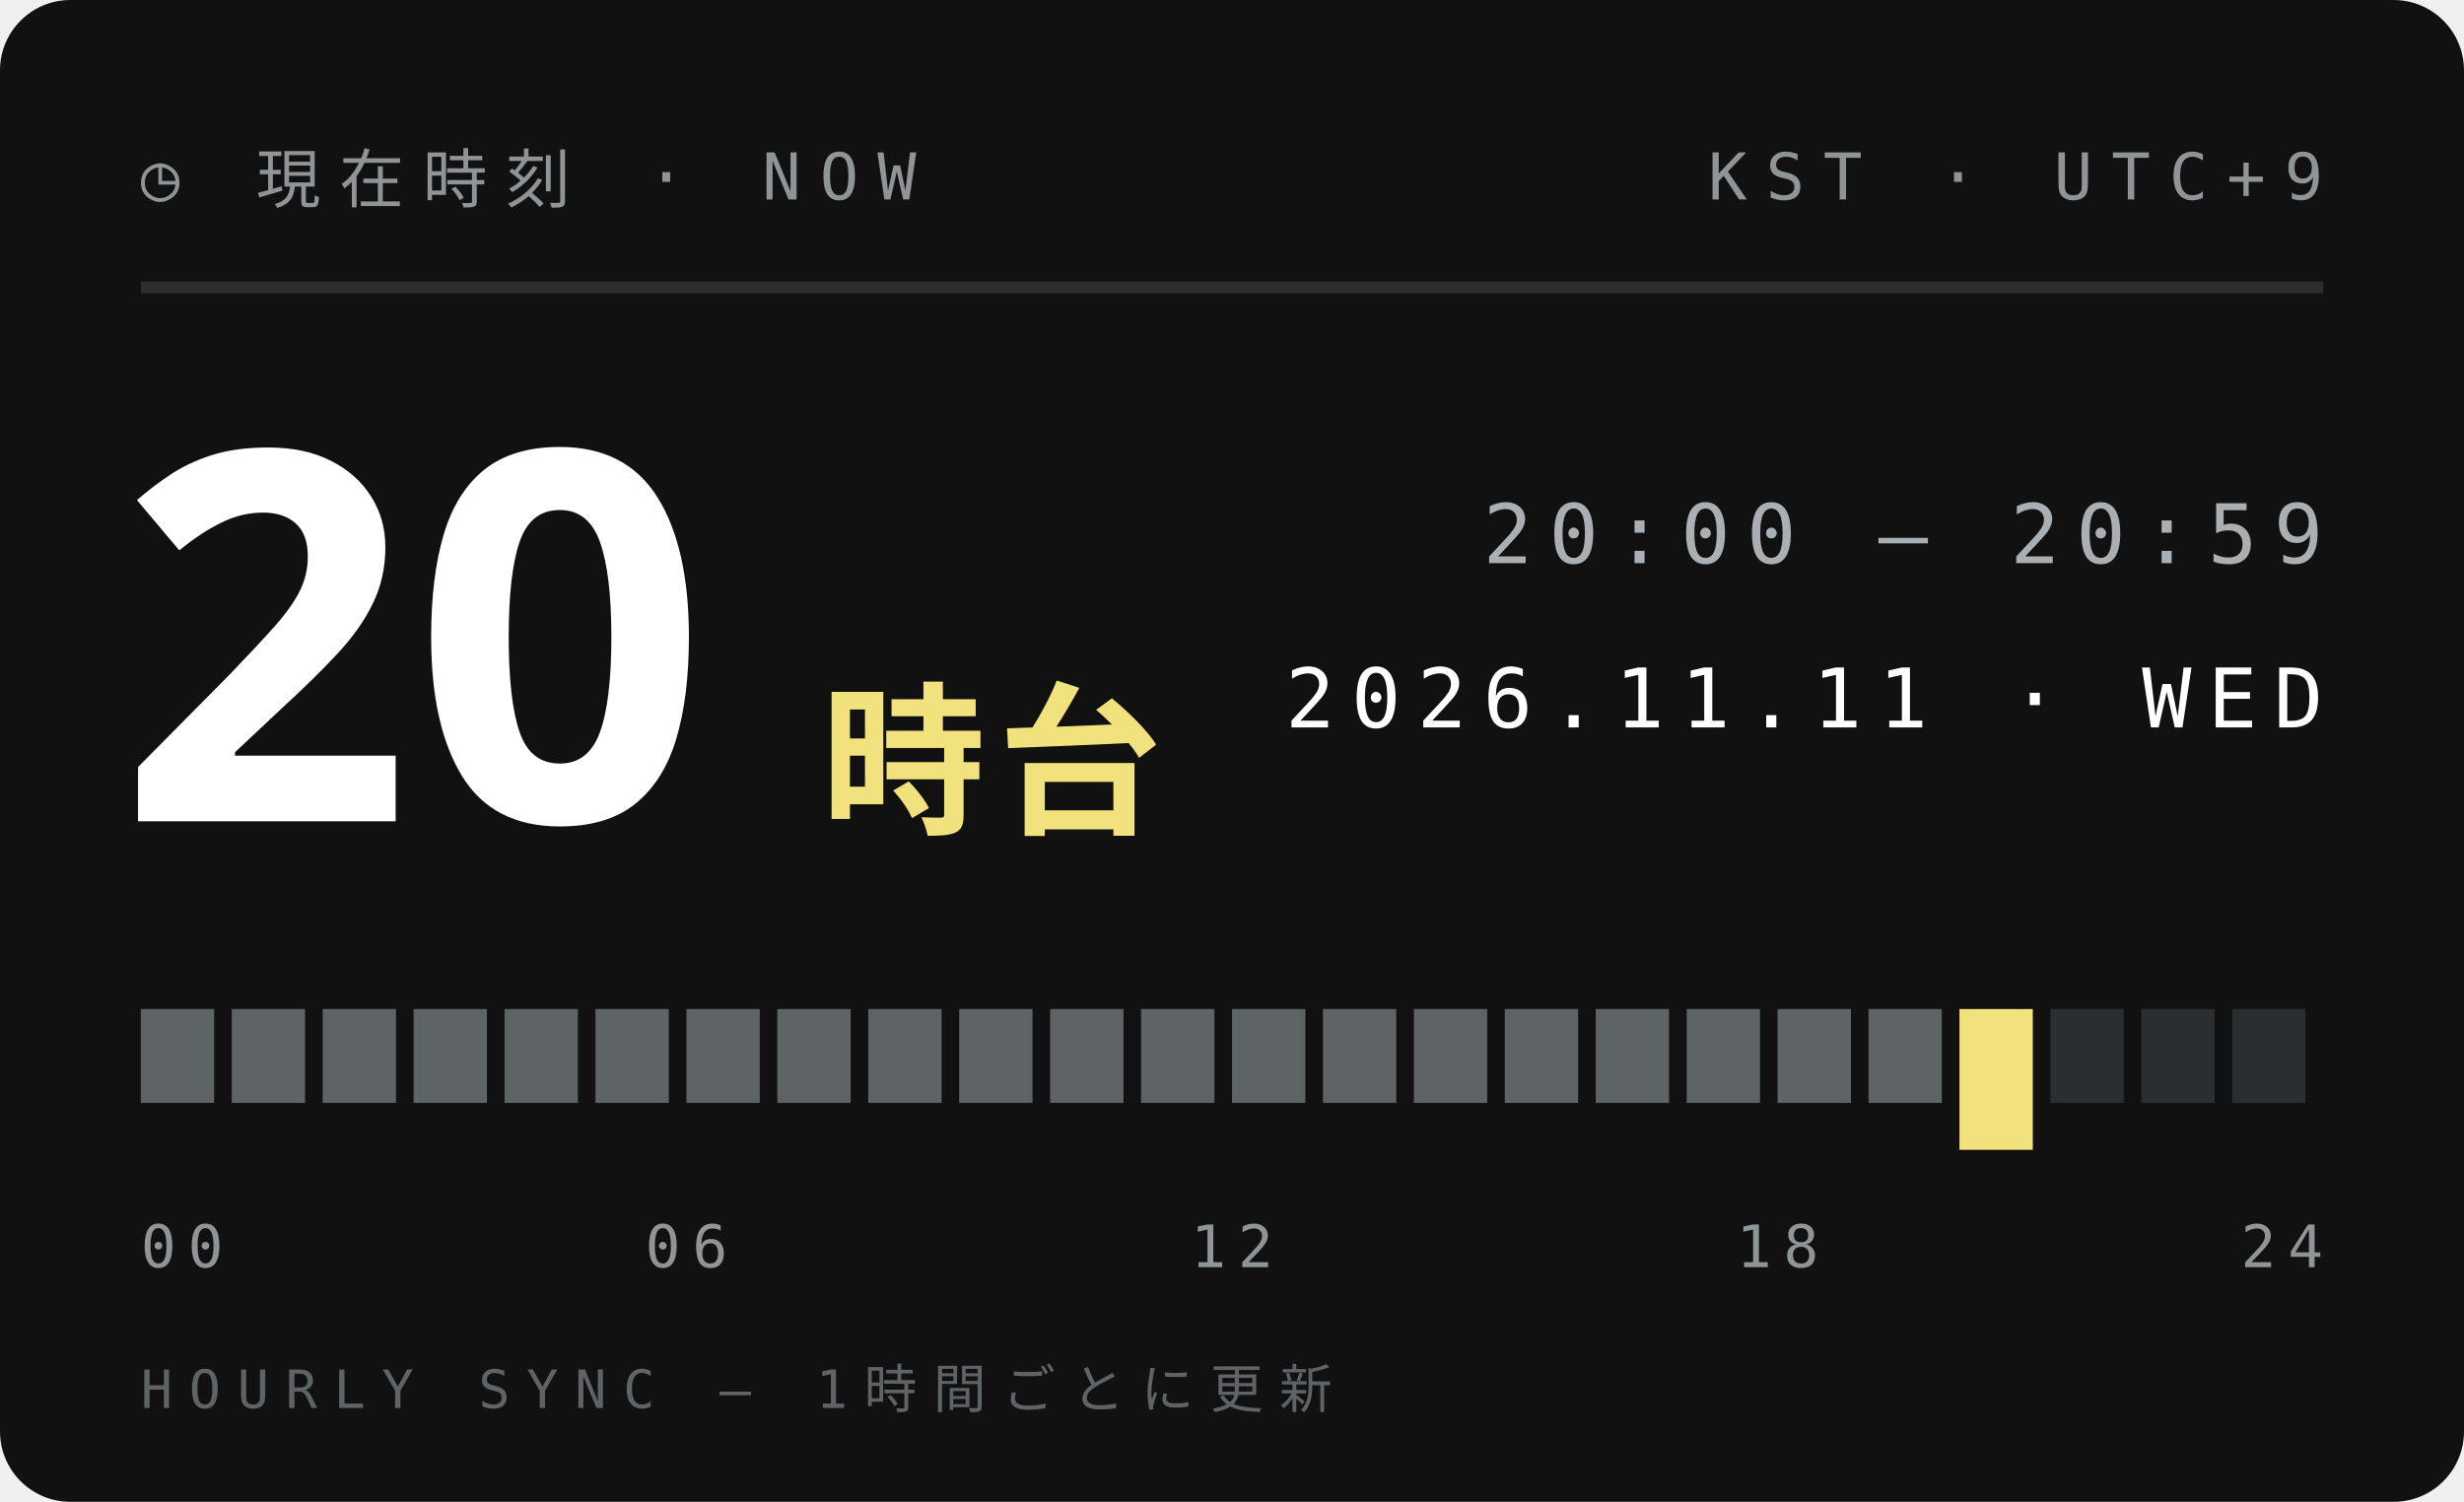
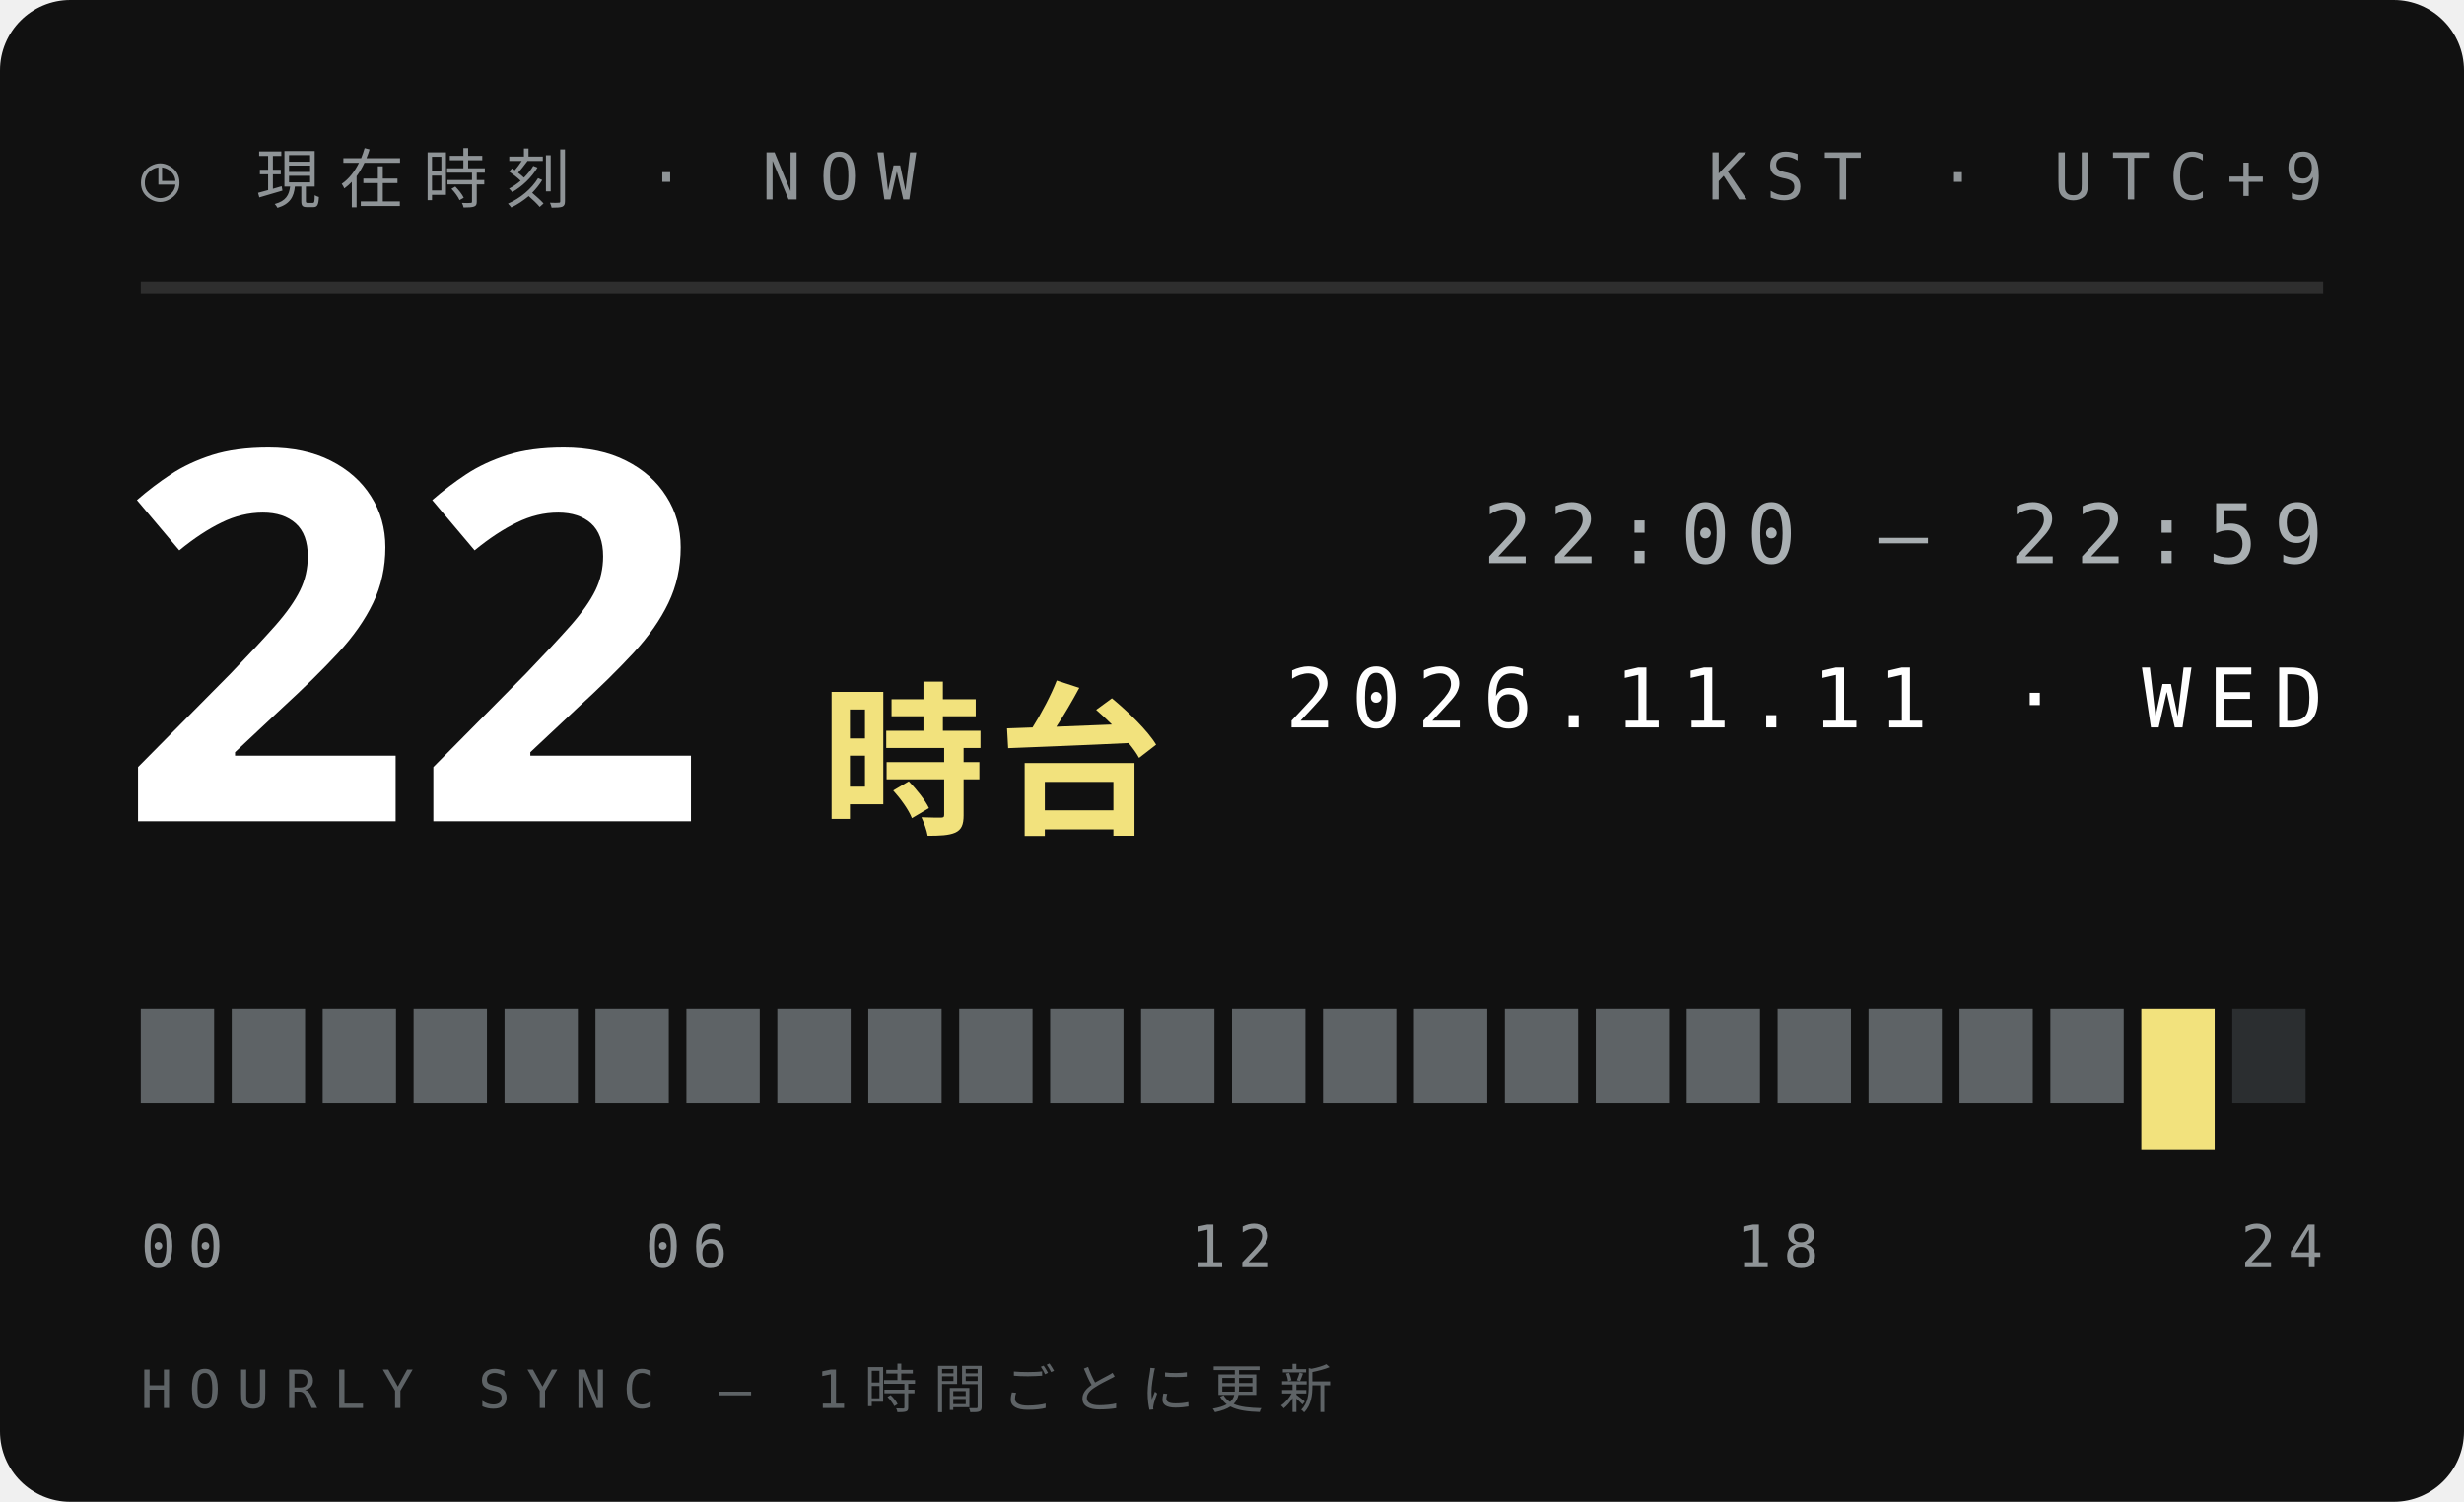
<svg xmlns="http://www.w3.org/2000/svg" width="210" height="128">
  <style>text{font:400 6.5px 'IBM Plex Mono',Menlo,monospace;letter-spacing:1.2px;fill:#5E6366}.s{font-size:5.5px}.v{font-weight:600;font-size:9px;fill:#111;letter-spacing:0}.b{font:900 20px 'Arial Black',sans-serif;fill:#111;letter-spacing:0}.j{font:800 11px 'Hiragino Sans','Noto Sans JP',sans-serif;fill:#111;letter-spacing:2px}</style>
  <rect width="210" height="128" rx="6" fill="#111" />
  <text x="12" y="17" style="font-size:5.5px;letter-spacing:1.6px;fill:#8F9497">◷ 現在時刻 · NOW</text>
  <text x="198" y="17" text-anchor="end" style="font-size:5.5px;letter-spacing:1.6px;fill:#8F9497">KST · UTC+9</text>
  <path d="M12 24.5H198" stroke="#ffffff1f" />
-   <text class="b" x="10" y="70" style="font-size:44px;fill:#fff">20</text>
+   <text class="b" x="10" y="70" style="font-size:44px;fill:#fff">22</text>
  <text class="j" x="70" y="70" style="font-size:14px;letter-spacing:1px;fill:#F2E27D">時台</text>
-   <text x="198" y="48" text-anchor="end" style="font-size:7px;letter-spacing:1.4px;fill:#A9AFB2">20:00 — 20:59</text>
+   <text x="198" y="48" text-anchor="end" style="font-size:7px;letter-spacing:1.4px;fill:#A9AFB2">22:00 — 22:59</text>
  <text x="198" y="62" text-anchor="end" style="font-size:7px;letter-spacing:1.4px;fill:#fff">2026.11.11 · WED</text>
  <rect x="12.00" y="86" width="6.25" height="8" fill="#5E6366" />
  <rect x="19.75" y="86" width="6.25" height="8" fill="#5E6366" />
  <rect x="27.50" y="86" width="6.25" height="8" fill="#5E6366" />
  <rect x="35.25" y="86" width="6.25" height="8" fill="#5E6366" />
  <rect x="43.00" y="86" width="6.25" height="8" fill="#5E6366" />
  <rect x="50.75" y="86" width="6.25" height="8" fill="#5E6366" />
  <rect x="58.50" y="86" width="6.25" height="8" fill="#5E6366" />
  <rect x="66.25" y="86" width="6.25" height="8" fill="#5E6366" />
  <rect x="74.00" y="86" width="6.25" height="8" fill="#5E6366" />
  <rect x="81.75" y="86" width="6.25" height="8" fill="#5E6366" />
  <rect x="89.50" y="86" width="6.25" height="8" fill="#5E6366" />
  <rect x="97.25" y="86" width="6.25" height="8" fill="#5E6366" />
  <rect x="105.00" y="86" width="6.25" height="8" fill="#5E6366" />
  <rect x="112.75" y="86" width="6.25" height="8" fill="#5E6366" />
  <rect x="120.50" y="86" width="6.25" height="8" fill="#5E6366" />
  <rect x="128.25" y="86" width="6.25" height="8" fill="#5E6366" />
  <rect x="136.00" y="86" width="6.25" height="8" fill="#5E6366" />
  <rect x="143.75" y="86" width="6.25" height="8" fill="#5E6366" />
  <rect x="151.50" y="86" width="6.25" height="8" fill="#5E6366" />
  <rect x="159.25" y="86" width="6.25" height="8" fill="#5E6366" />
-   <rect x="167.00" y="86" width="6.25" height="12" fill="#F2E27D" />
-   <rect x="174.75" y="86" width="6.25" height="8" fill="#2B2E30" />
-   <rect x="182.50" y="86" width="6.25" height="8" fill="#2B2E30" />
+   <rect x="167.00" y="86" width="6.25" height="8" fill="#5E6366" />
+   <rect x="174.75" y="86" width="6.25" height="8" fill="#5E6366" />
+   <rect x="182.50" y="86" width="6.25" height="12" fill="#F2E27D" />
  <rect x="190.25" y="86" width="6.25" height="8" fill="#2B2E30" />
  <text x="12.0" y="108" text-anchor="start" style="font-size:5px;letter-spacing:1px;fill:#8F9497">00</text>
  <text x="58.5" y="108" text-anchor="middle" style="font-size:5px;letter-spacing:1px;fill:#8F9497">06</text>
  <text x="105.0" y="108" text-anchor="middle" style="font-size:5px;letter-spacing:1px;fill:#8F9497">12</text>
  <text x="151.5" y="108" text-anchor="middle" style="font-size:5px;letter-spacing:1px;fill:#8F9497">18</text>
  <text x="198.0" y="108" text-anchor="end" style="font-size:5px;letter-spacing:1px;fill:#8F9497">24</text>
  <text x="12" y="120" style="font-size:4.5px;letter-spacing:1.4px;fill:#5E6366">HOURLY SYNC — 1時間ごとに更新</text>
</svg>
